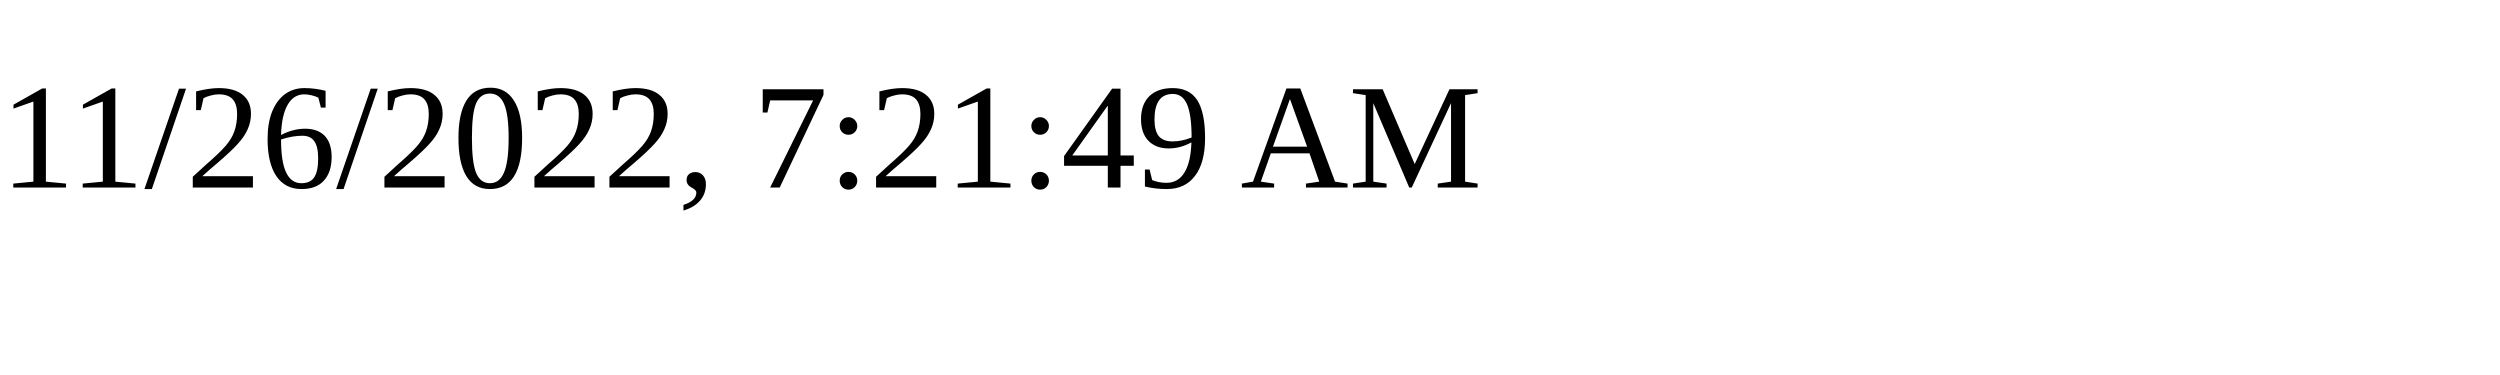
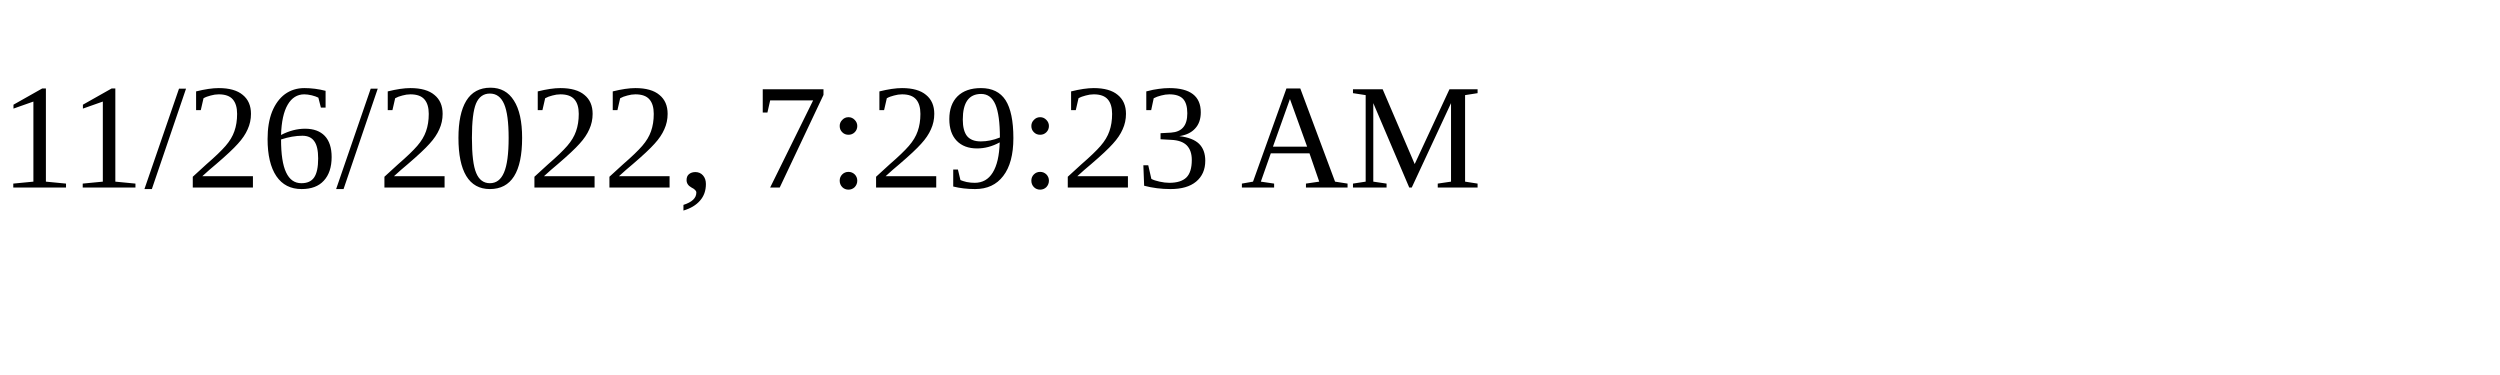
<svg xmlns="http://www.w3.org/2000/svg" height="30" width="200">
-   <text x="0" y="15">11/26/2022, 7:21:49 AM</text>
+   <text x="0" y="15">11/26/2022, 7:29:23 AM</text>
</svg>
